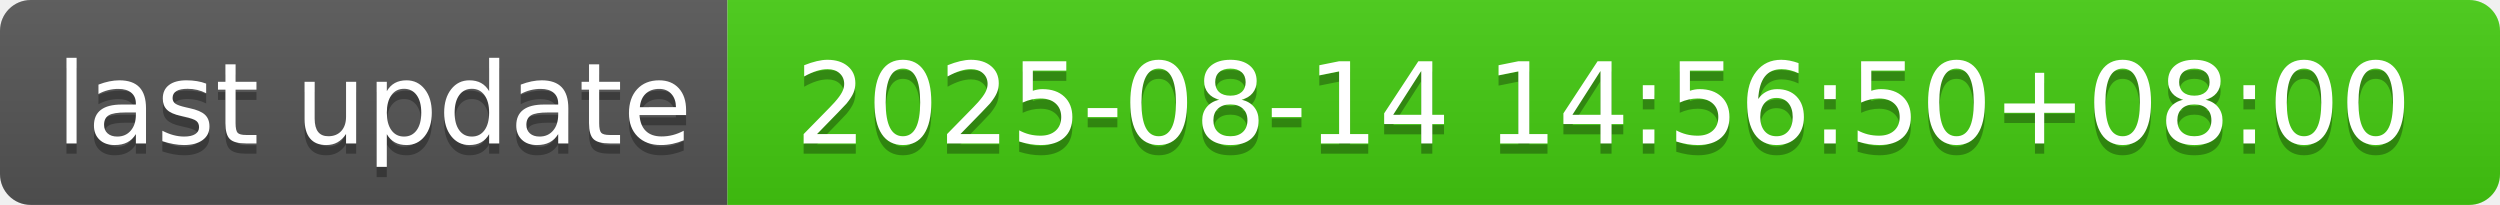
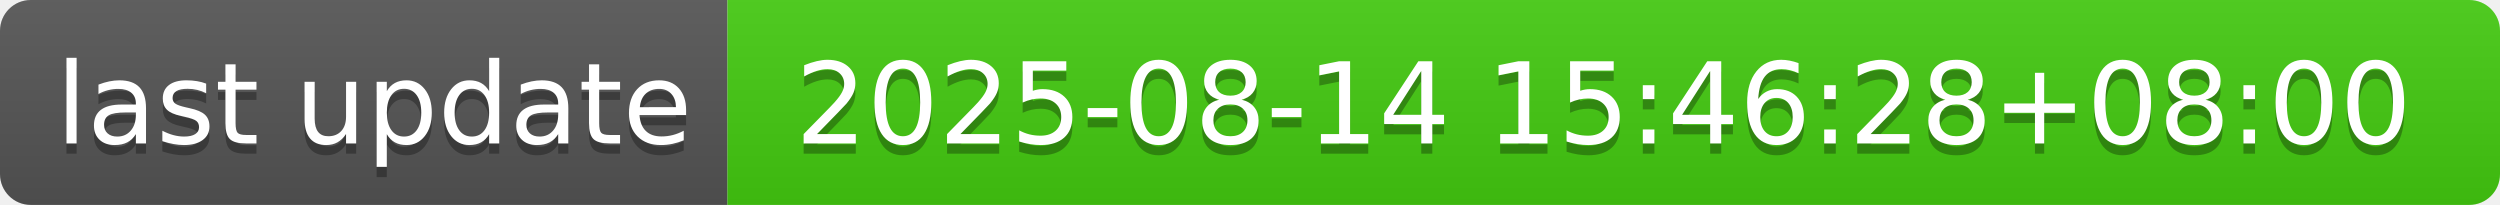
- <svg xmlns="http://www.w3.org/2000/svg" width="244" height="20" role="img" aria-label="last update: 2025-08-14 14:56:50+08:00">
+ <svg xmlns="http://www.w3.org/2000/svg" width="244" height="20" role="img" aria-label="last update: 2025-08-14 15:46:28+08:00">
  <linearGradient id="s" x2="0" y2="100%">
    <stop offset="0" stop-color="#bbb" stop-opacity=".1" />
    <stop offset="1" stop-opacity=".1" />
  </linearGradient>
  <clipPath id="r">
    <rect width="244" height="20" rx="3" fill="#fff" />
  </clipPath>
  <g clip-path="url(#r)">
    <rect width="71" height="20" fill="#555" />
    <rect x="71" width="173" height="20" fill="#4c1" />
    <rect width="244" height="20" fill="url(#s)" />
  </g>
  <g fill="#fff" text-anchor="middle" font-family="Verdana,Geneva,DejaVu Sans,sans-serif" text-rendering="geometricPrecision" font-size="110">
    <text aria-hidden="true" x="365" y="150" fill="#010101" fill-opacity=".3" transform="scale(.1)" textLength="610">last update</text>
    <text x="365" y="140" transform="scale(.1)" fill="#fff" textLength="610">last update</text>
-     <text aria-hidden="true" x="1565" y="150" fill="#010101" fill-opacity=".3" transform="scale(.1)" textLength="1630">2025-08-14 14:56:50+08:00</text>
-     <text x="1565" y="140" transform="scale(.1)" fill="#fff" textLength="1630">2025-08-14 14:56:50+08:00</text>
+     <text aria-hidden="true" x="1565" y="150" fill="#010101" fill-opacity=".3" transform="scale(.1)" textLength="1630">2025-08-14 15:46:28+08:00</text>
+     <text x="1565" y="140" transform="scale(.1)" fill="#fff" textLength="1630">2025-08-14 15:46:28+08:00</text>
  </g>
</svg>
